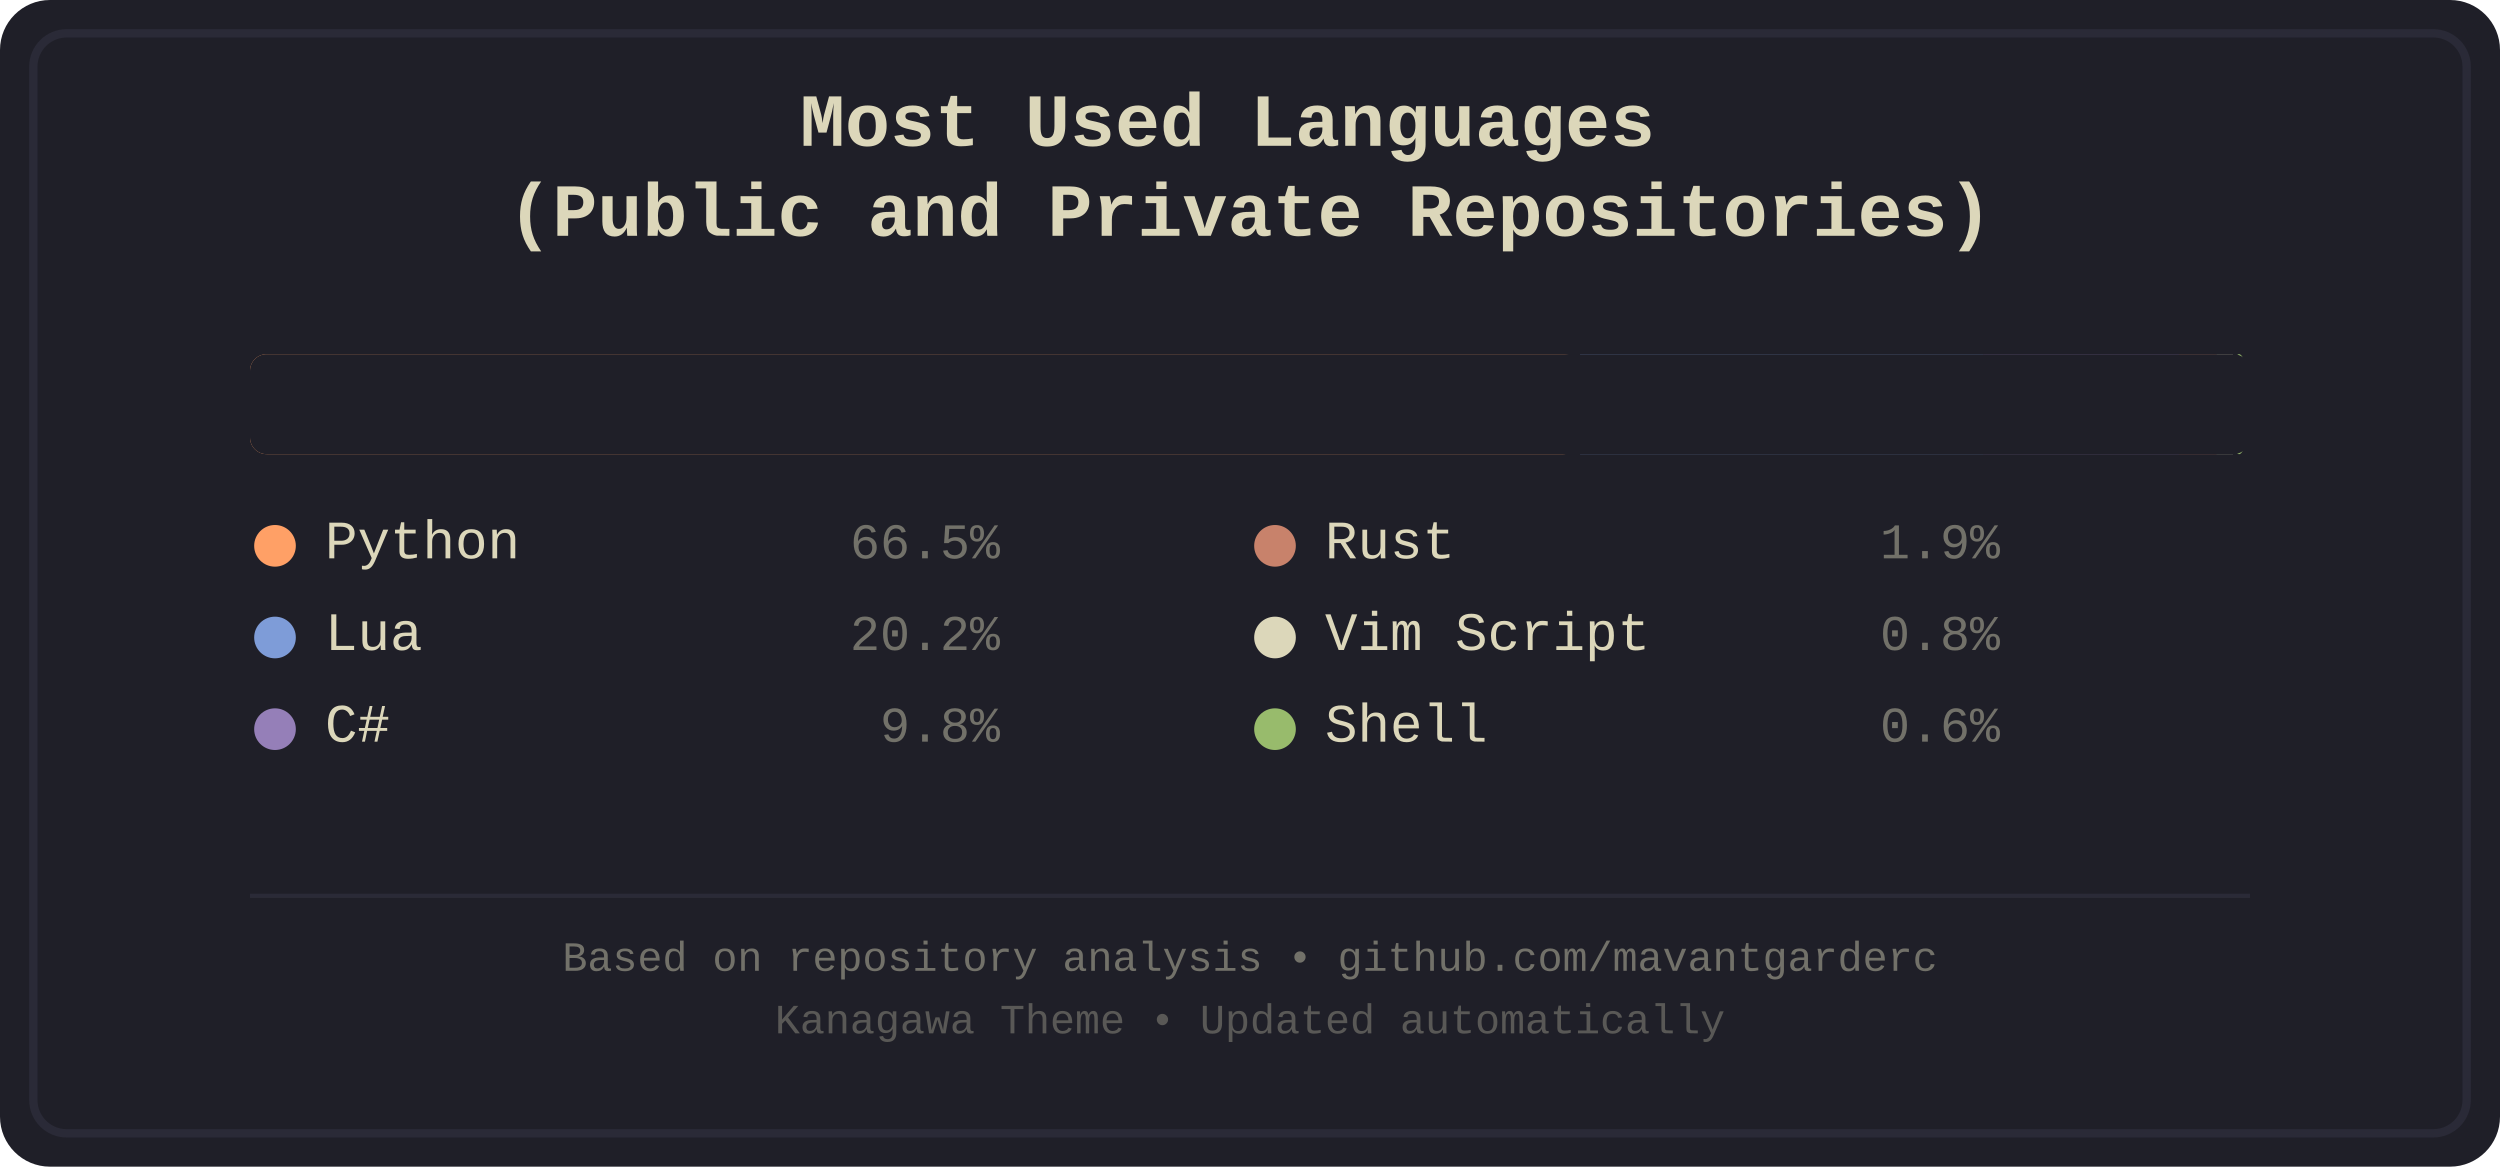
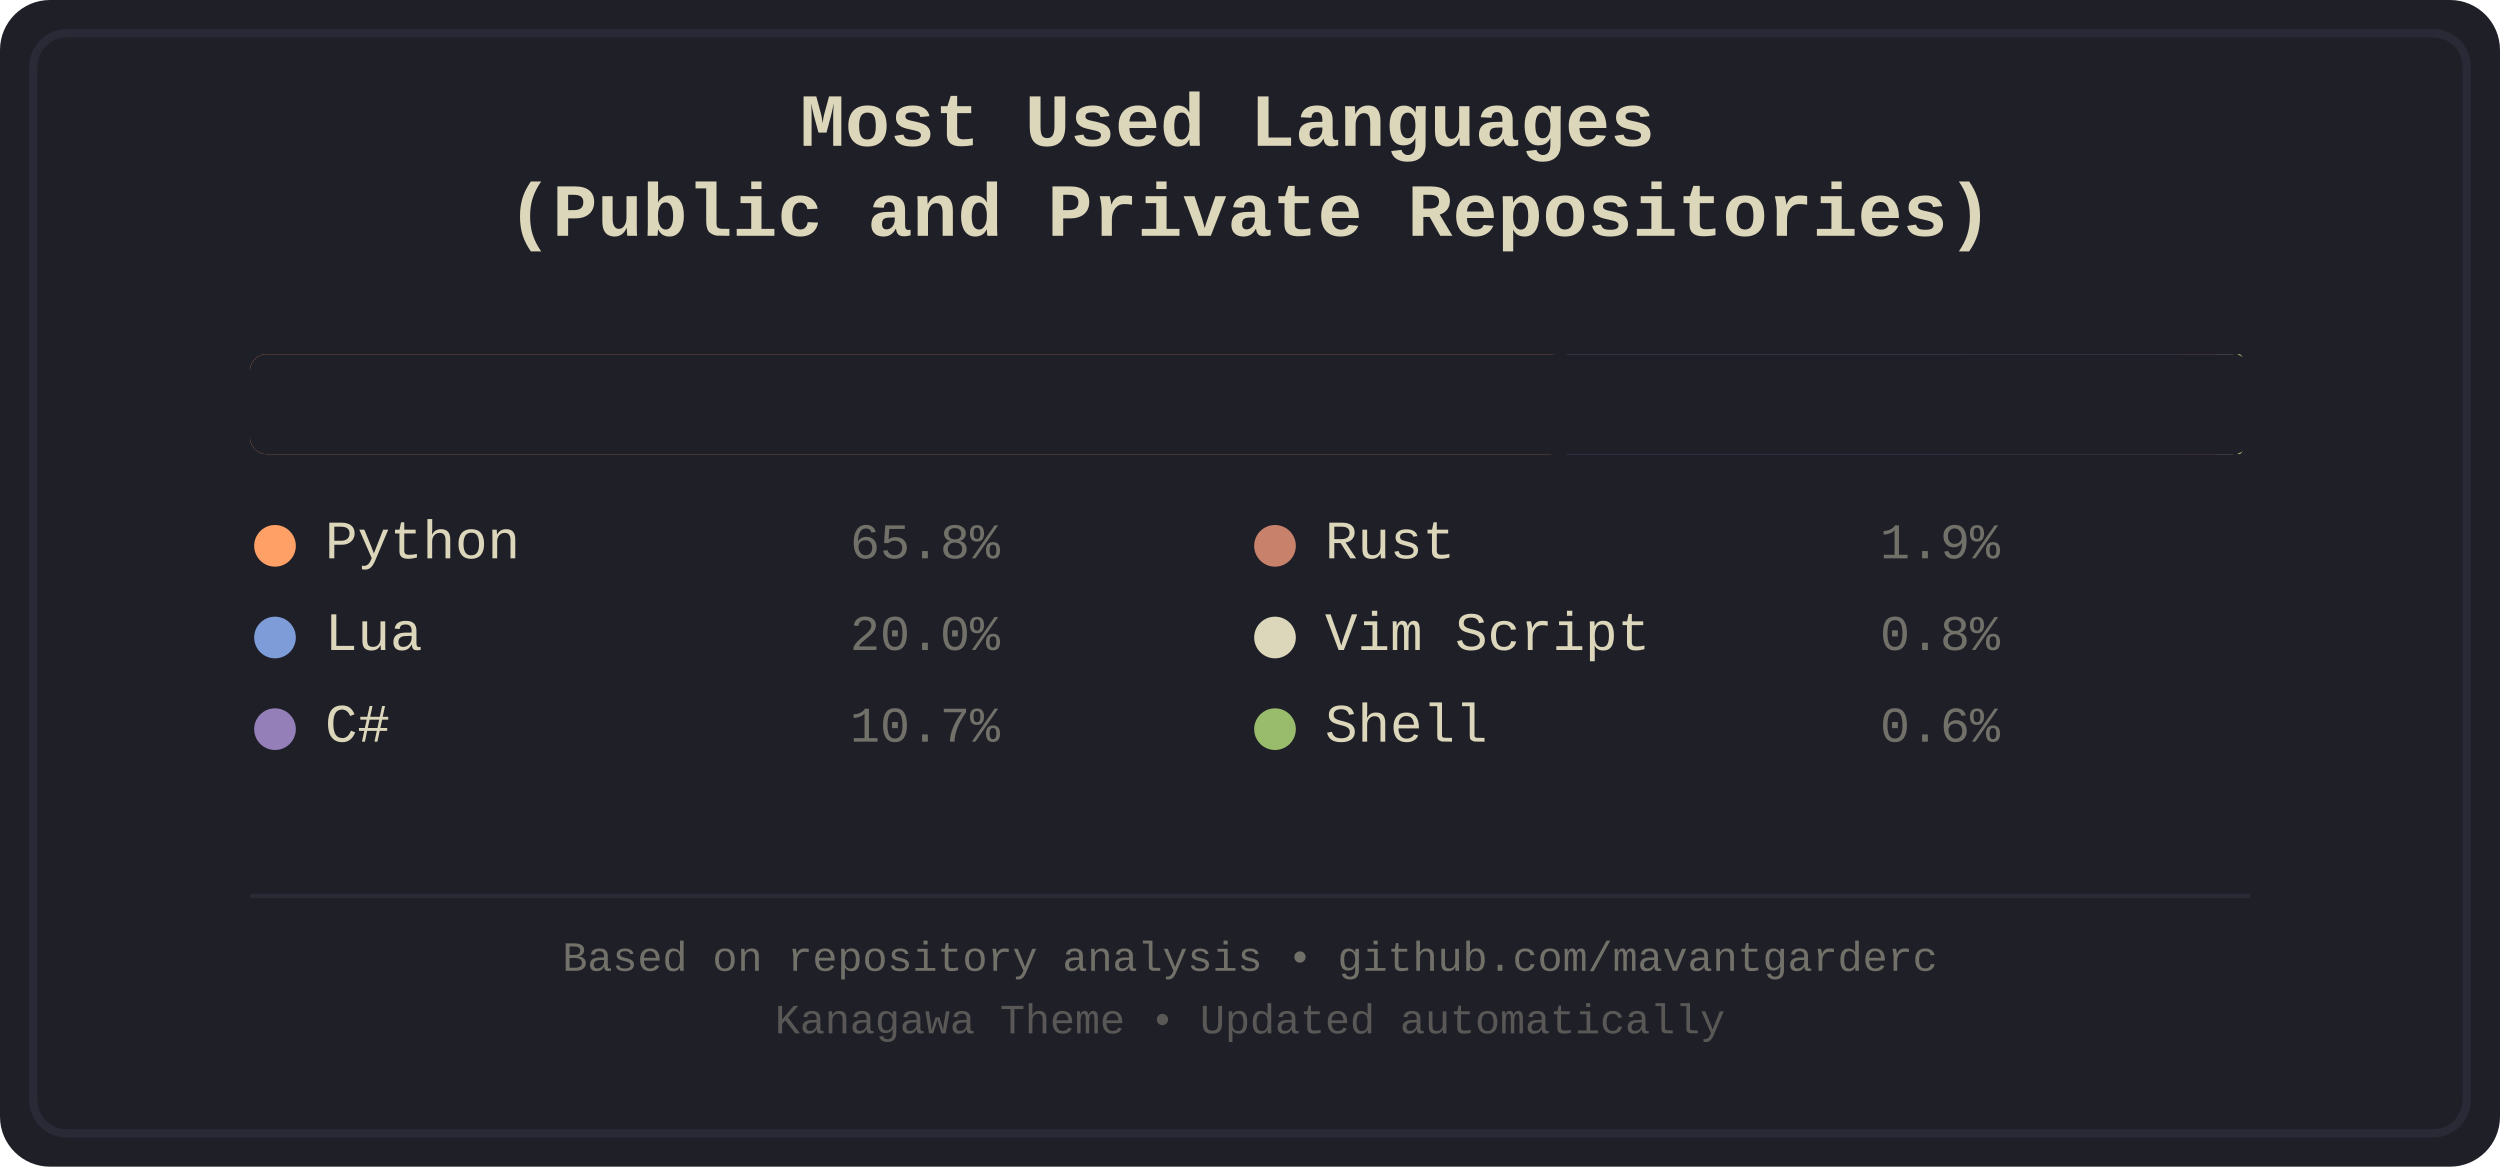
<svg xmlns="http://www.w3.org/2000/svg" width="600" height="280" viewBox="0 0 600 280">
  <defs>
    <style>
.bg-primary { fill: #1f1f28; }
.bg-secondary { fill: #16161d; }
.fg-primary { fill: #dcd7ba; }
.fg-secondary { fill: #727169; }
.border { stroke: #2a2a37; }
.font-title { font-family: 'Courier New', monospace; font-size: 18px; font-weight: bold; }
.font-lang { font-family: 'Courier New', monospace; font-size: 13px; }
.font-percent { font-family: 'Courier New', monospace; font-size: 12px; }
.font-footer { font-family: 'Courier New', monospace; font-size: 10px; }
.python { fill: #ffa066; }
.lua { fill: #7e9cd8; }
.csharp { fill: #957fb8; }
.rust { fill: #c8826b; }
.vimscript { fill: #dcd7ba; }
.shell { fill: #98bb6c; }
</style>
  </defs>
  <rect width="600" height="280" fill="#1f1f28" rx="12" />
  <rect x="8" y="8" width="584" height="264" fill="none" stroke="#2a2a37" stroke-width="2" rx="8" />
  <text x="300.0" y="35" text-anchor="middle" fill="#dcd7ba" class="font-title">
    <tspan x="300.0" dy="0">Most Used Languages</tspan>
    <tspan x="300.0" dy="1.2em">(Public and Private Repositories)</tspan>
  </text>
  <g id="language-bar">
-     <rect x="60.0" y="85" width="319.211" height="24" class="python" rx="4" ry="4" style="border-radius: 4px 0 0 4px;" />
-     <rect x="379.211" y="85" width="96.729" height="24" class="lua" />
-     <rect x="475.94" y="85" width="47.024" height="24" class="csharp" />
-     <rect x="522.964" y="85" width="8.992" height="24" class="rust" />
-     <rect x="531.956" y="85" width="3.955" height="24" class="vimscript" />
-     <rect x="535.912" y="85" width="2.913" height="24" class="shell" rx="4" ry="4" style="border-radius: 0 4px 4px 0;" />
+     <rect x="60.0" y="85" width="316.028" height="24" class="python" rx="4" ry="4" style="border-radius: 4px 0 0 4px;" />
+     <rect x="376.028" y="85" width="95.764" height="24" class="lua" />
+     <rect x="471.792" y="85" width="51.342" height="24" class="csharp" />
+     <rect x="523.134" y="85" width="8.903" height="24" class="rust" />
+     <rect x="532.037" y="85" width="3.916" height="24" class="vimscript" />
+     <rect x="535.952" y="85" width="2.884" height="24" class="shell" rx="4" ry="4" style="border-radius: 0 4px 4px 0;" />
  </g>
  <rect x="60.0" y="85" width="480" height="24" fill="#1f1f28" rx="4">
    <animate attributeName="width" from="480" to="0" dur="1.2s" fill="freeze" />
  </rect>
  <g transform="translate(60.0, 134)">
    <circle cx="6" cy="-3" r="5" class="python" />
    <text x="18" y="0" class="fg-primary font-lang">Python</text>
-     <text x="180" y="0" class="fg-secondary font-percent" text-anchor="end">66.5%</text>
+     <text x="180" y="0" class="fg-secondary font-percent" text-anchor="end">65.8%</text>
  </g>
  <g transform="translate(60.0, 156)">
    <circle cx="6" cy="-3" r="5" class="lua" />
    <text x="18" y="0" class="fg-primary font-lang">Lua</text>
-     <text x="180" y="0" class="fg-secondary font-percent" text-anchor="end">20.2%</text>
+     <text x="180" y="0" class="fg-secondary font-percent" text-anchor="end">20.0%</text>
  </g>
  <g transform="translate(60.0, 178)">
    <circle cx="6" cy="-3" r="5" class="csharp" />
    <text x="18" y="0" class="fg-primary font-lang">C#</text>
-     <text x="180" y="0" class="fg-secondary font-percent" text-anchor="end">9.8%</text>
+     <text x="180" y="0" class="fg-secondary font-percent" text-anchor="end">10.7%</text>
  </g>
  <g transform="translate(300.0, 134)">
    <circle cx="6" cy="-3" r="5" class="rust" />
    <text x="18" y="0" class="fg-primary font-lang">Rust</text>
    <text x="180" y="0" class="fg-secondary font-percent" text-anchor="end">1.9%</text>
  </g>
  <g transform="translate(300.0, 156)">
    <circle cx="6" cy="-3" r="5" class="vimscript" />
    <text x="18" y="0" class="fg-primary font-lang">Vim Script</text>
    <text x="180" y="0" class="fg-secondary font-percent" text-anchor="end">0.8%</text>
  </g>
  <g transform="translate(300.0, 178)">
    <circle cx="6" cy="-3" r="5" class="shell" />
    <text x="18" y="0" class="fg-primary font-lang">Shell</text>
    <text x="180" y="0" class="fg-secondary font-percent" text-anchor="end">0.6%</text>
  </g>
  <line x1="60" y1="215" x2="540" y2="215" stroke="#2a2a37" stroke-width="1" />
  <text x="300.0" y="233" text-anchor="middle" class="fg-secondary font-footer">Based on repository analysis • github.com/mavantgarderc</text>
  <text x="300.0" y="248" text-anchor="middle" class="fg-secondary font-footer" opacity="0.7">Kanagawa Theme • Updated automatically</text>
</svg>
